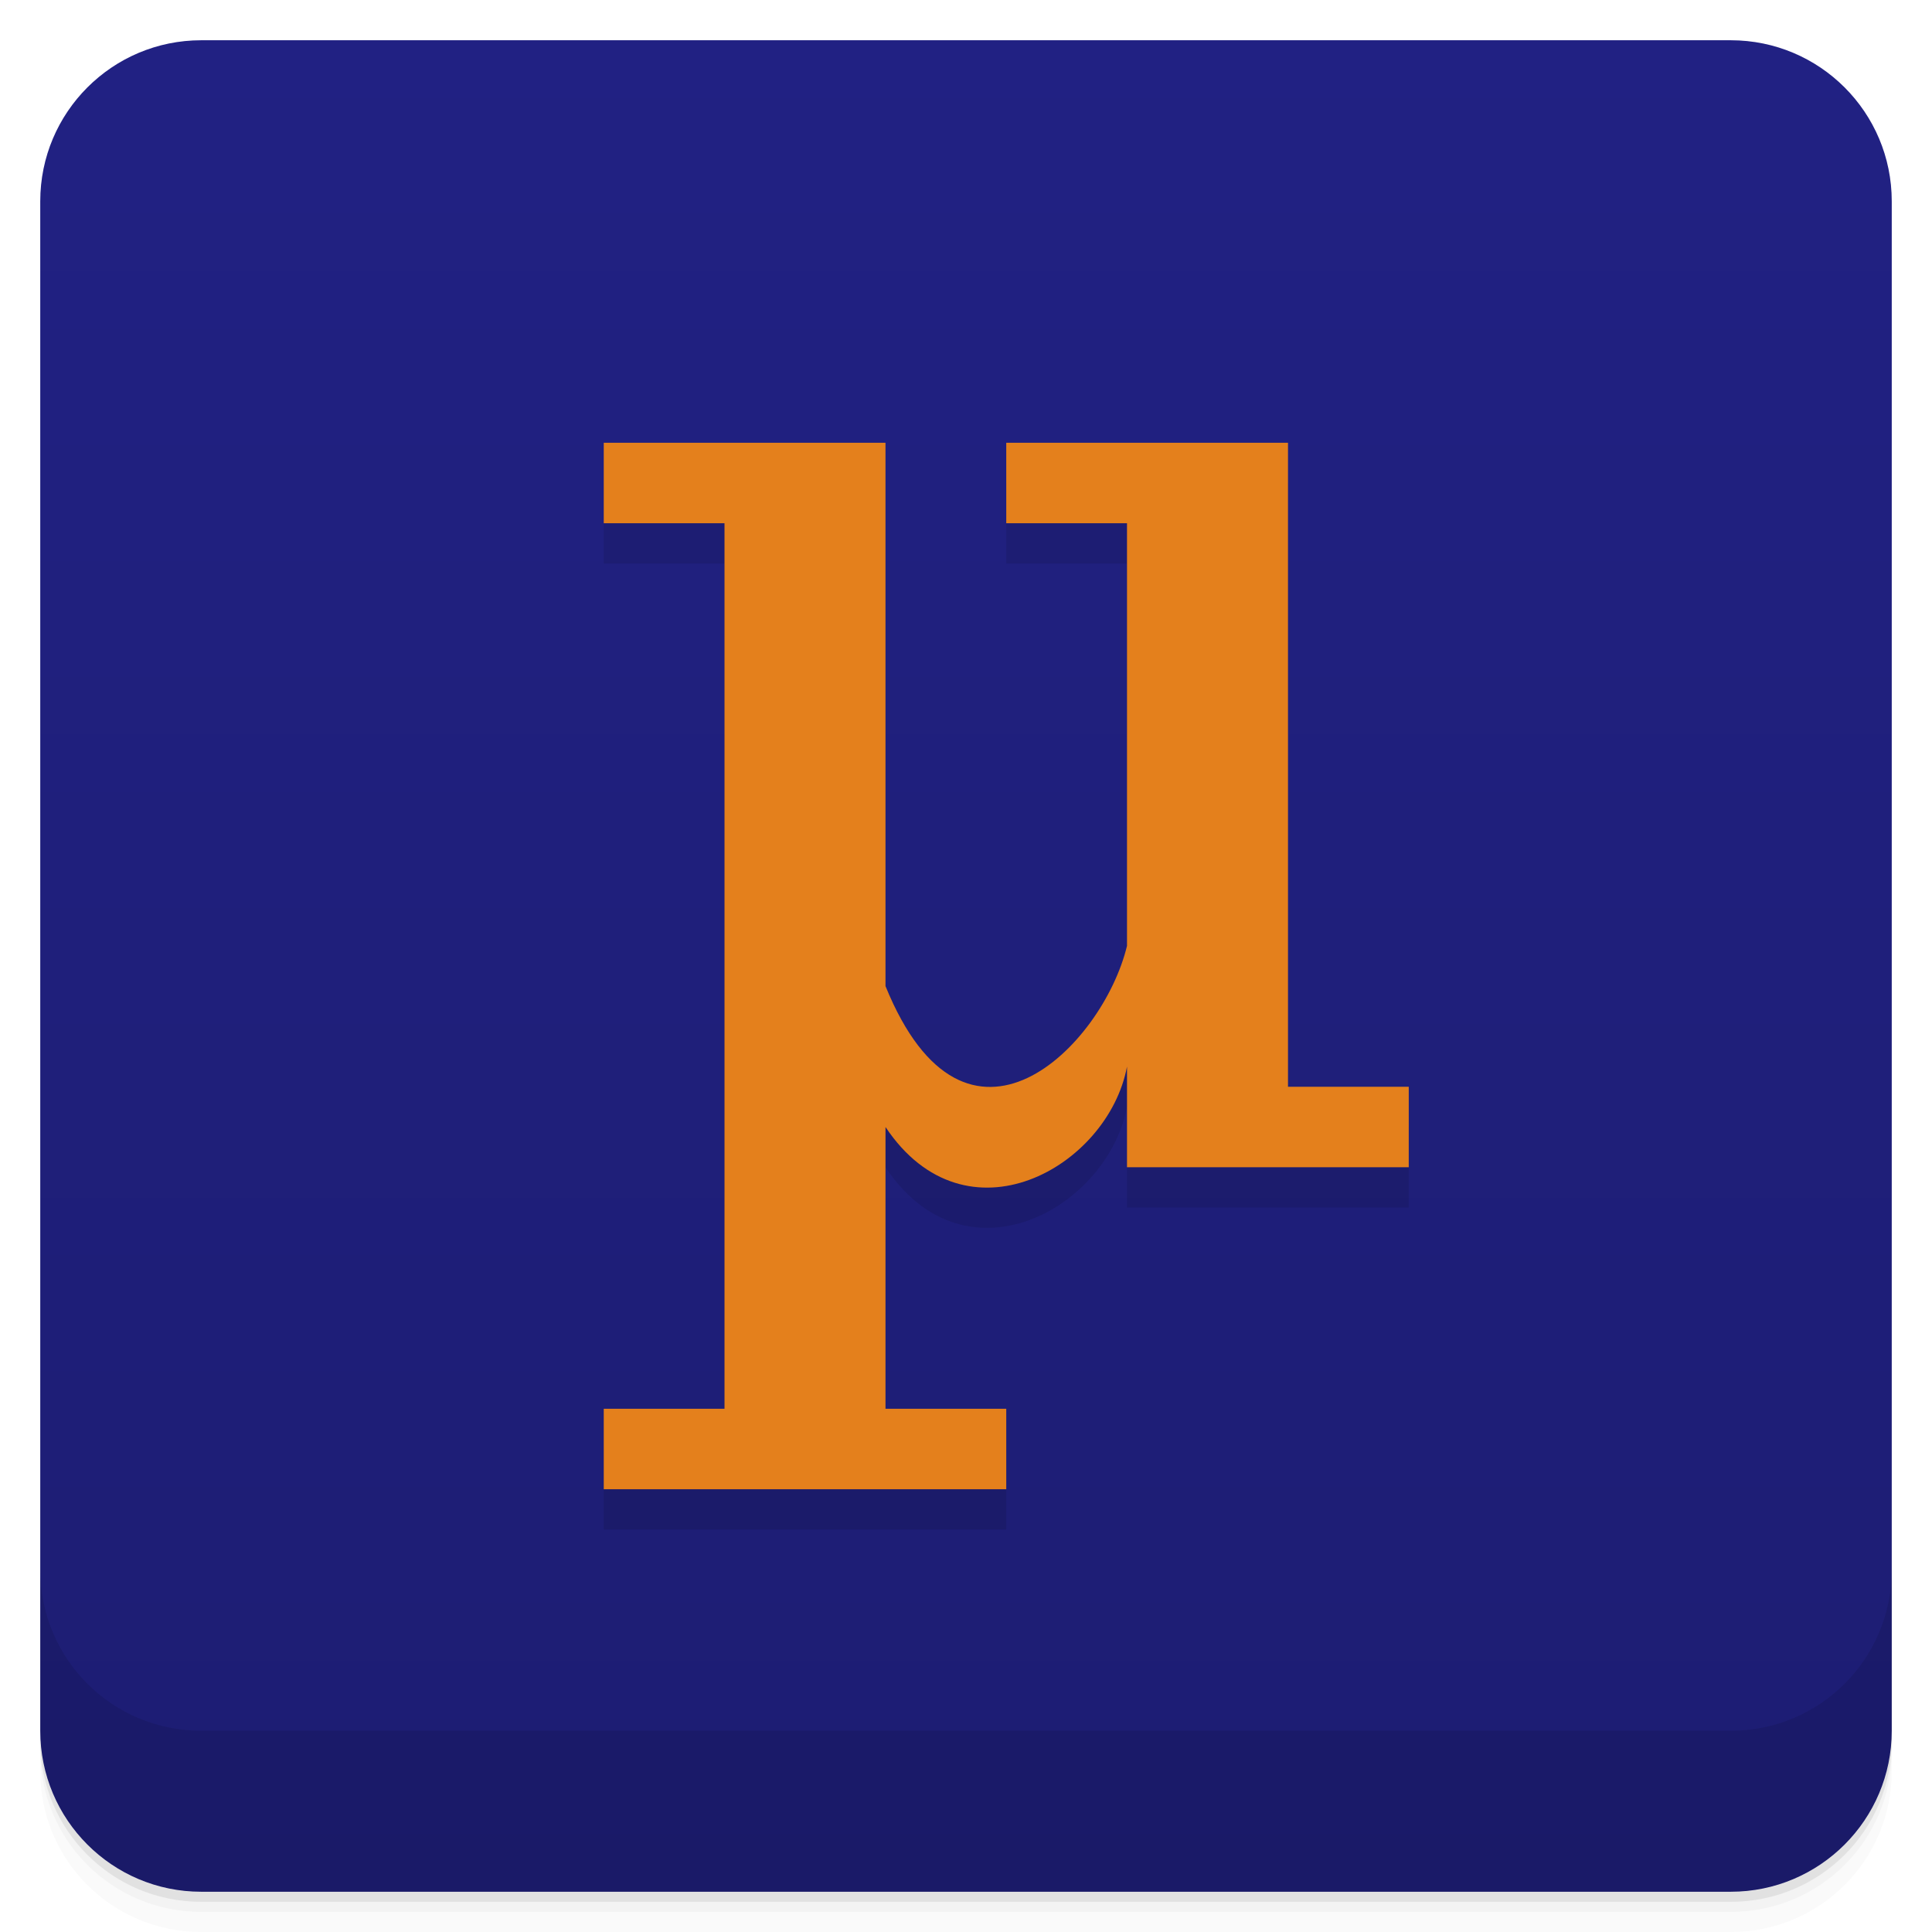
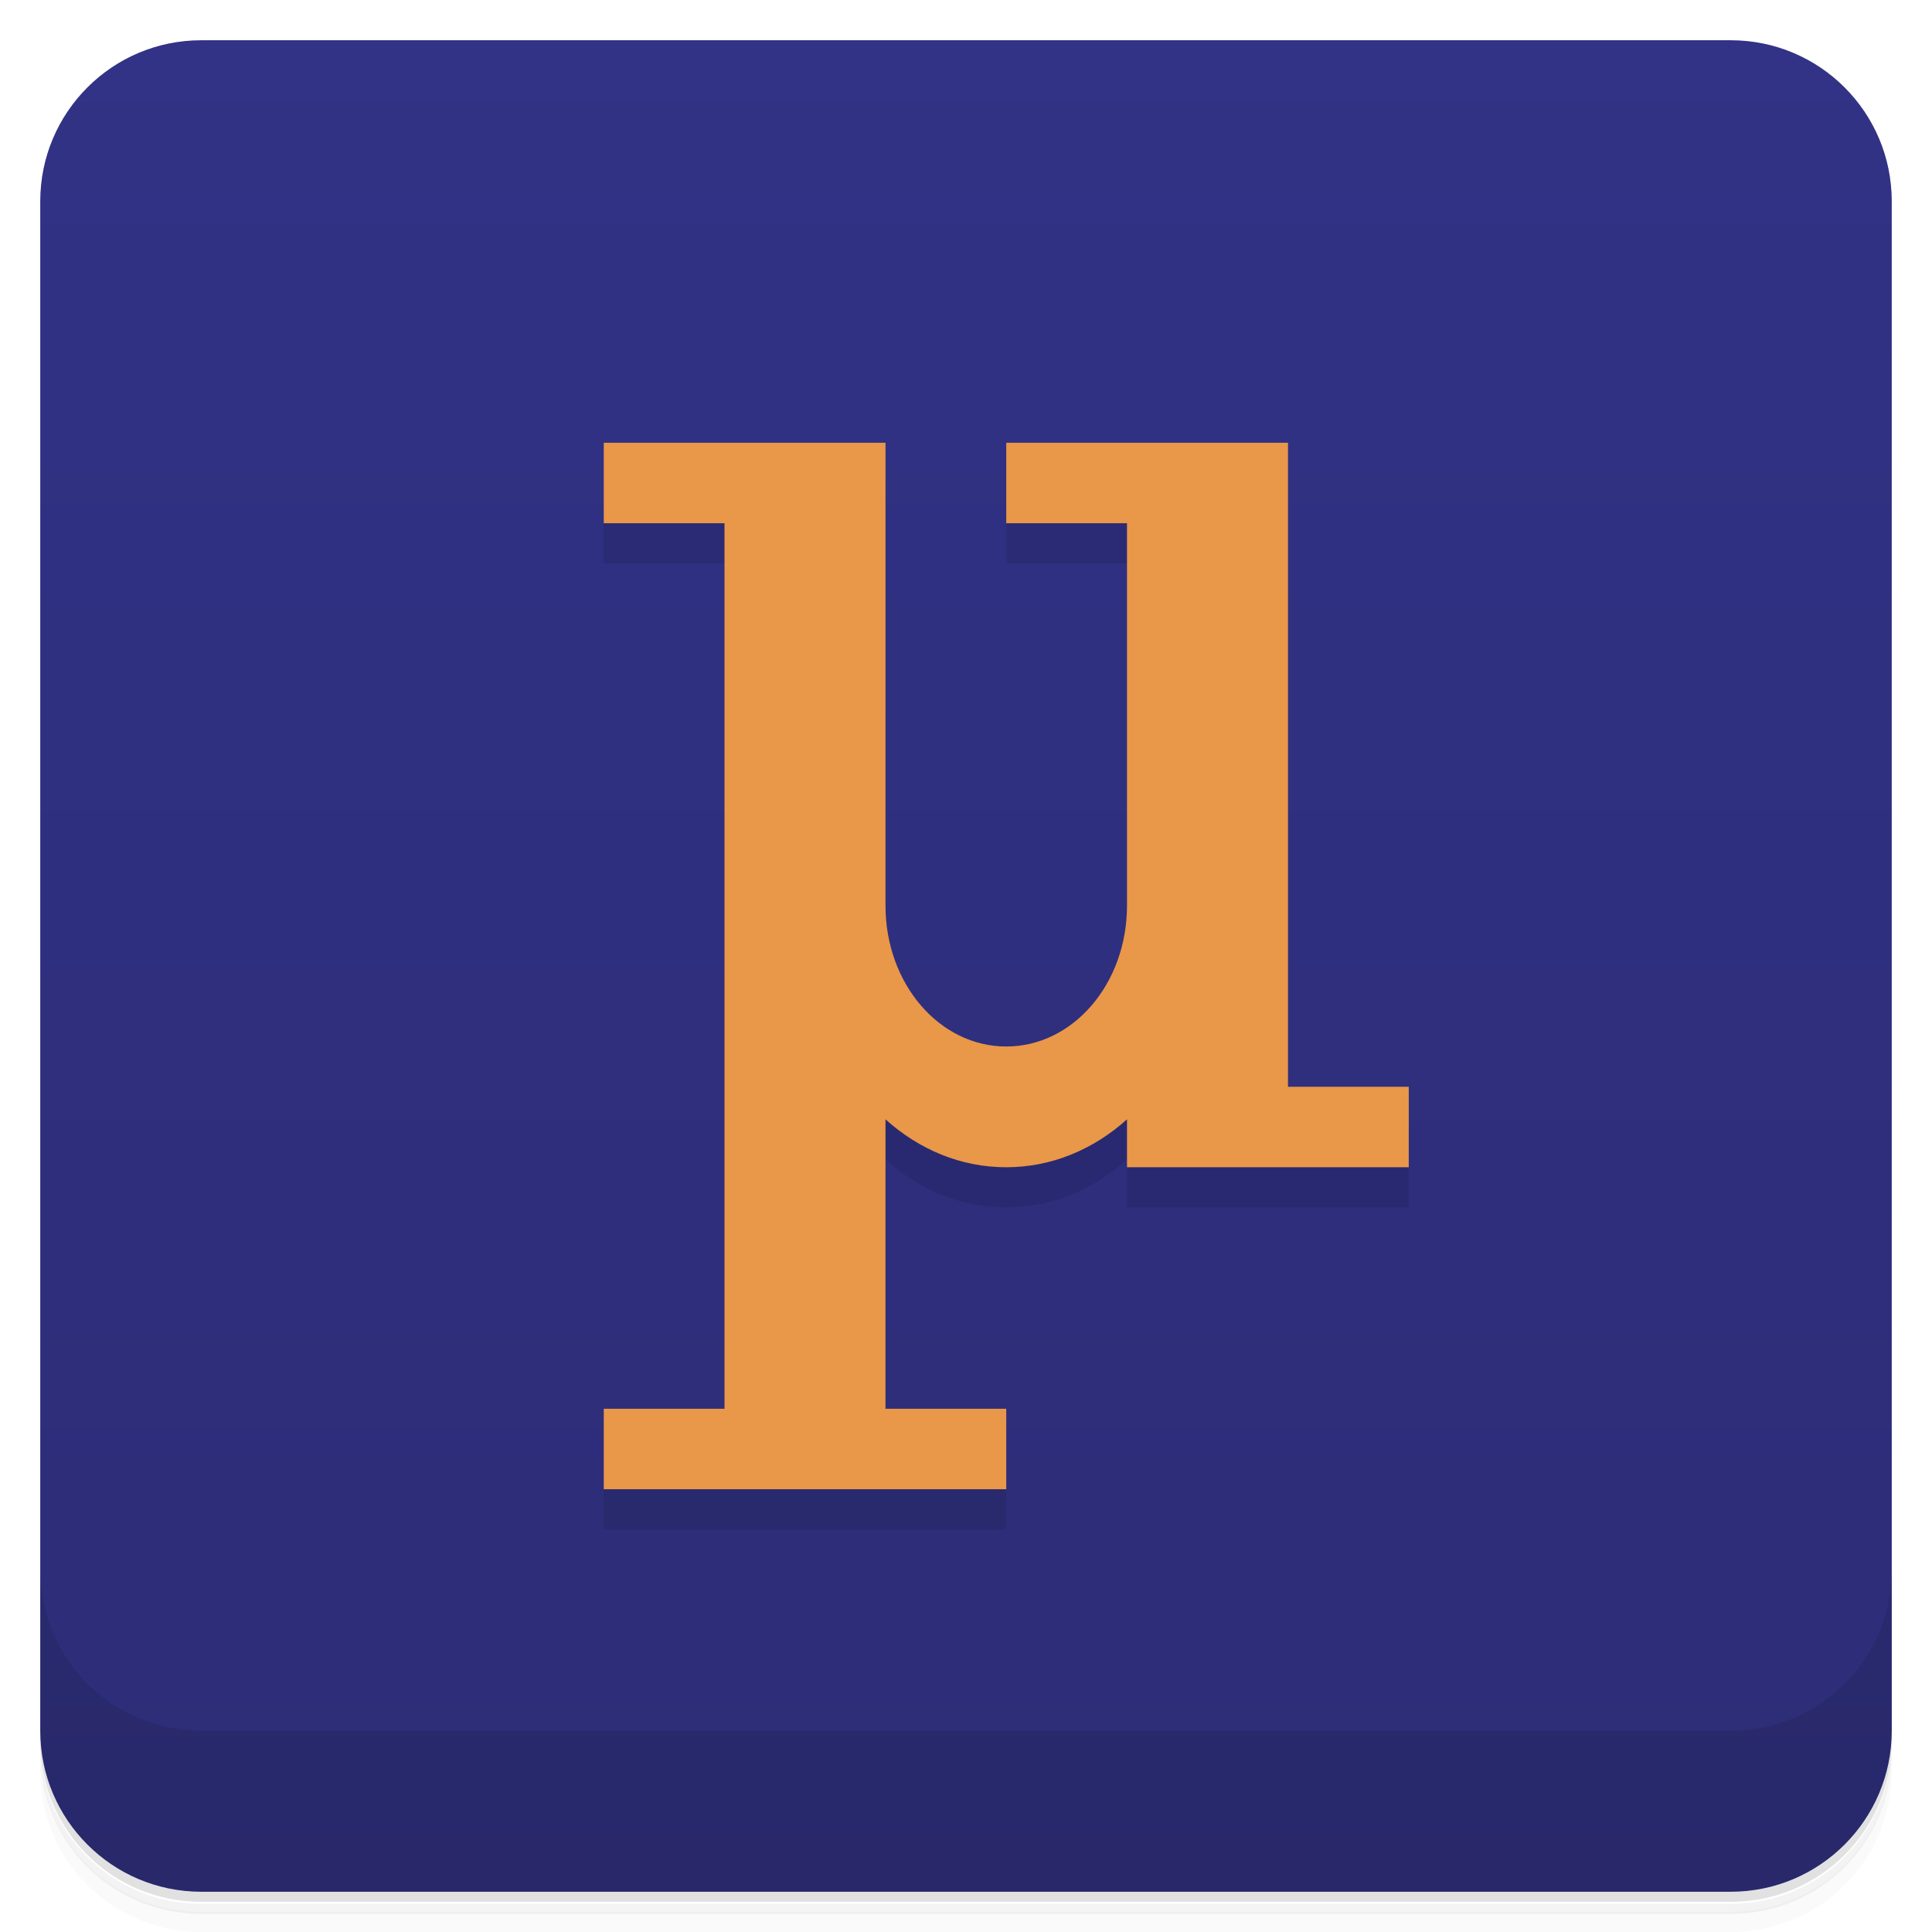
- <svg xmlns="http://www.w3.org/2000/svg" width="48" height="48" version="1.1" viewBox="0 0 48 48">
+ <svg xmlns="http://www.w3.org/2000/svg" version="1.1" viewBox="0 0 48 48">
  <defs>
-     <linearGradient id="linearGradient4501" x1="-47" x2="-1" y1="2.8779e-15" y2="6.1232e-17" gradientUnits="userSpaceOnUse">
-       <stop style="stop-color:#1d1d73" offset="0" />
-       <stop style="stop-color:#212183" offset="1" />
+     <linearGradient id="bg" x1="-47" x2="-1" gradientUnits="userSpaceOnUse">
+       <stop style="stop-color:#2c2c77" offset="0" />
+       <stop style="stop-color:#323286" offset="1" />
    </linearGradient>
  </defs>
-   <g transform="translate(0 3.949e-5)">
-     <path d="m1 43v0.25c0 2.216 1.784 4 4 4h38c2.216 0 4-1.784 4-4v-0.25c0 2.216-1.784 4-4 4h-38c-2.216 0-4-1.784-4-4zm0 0.5v0.5c0 2.216 1.784 4 4 4h38c2.216 0 4-1.784 4-4v-0.5c0 2.216-1.784 4-4 4h-38c-2.216 0-4-1.784-4-4z" style="opacity:.02" />
-     <path d="m1 43.25v0.25c0 2.216 1.784 4 4 4h38c2.216 0 4-1.784 4-4v-0.25c0 2.216-1.784 4-4 4h-38c-2.216 0-4-1.784-4-4z" style="opacity:.05" />
-     <path d="m1 43v0.25c0 2.216 1.784 4 4 4h38c2.216 0 4-1.784 4-4v-0.25c0 2.216-1.784 4-4 4h-38c-2.216 0-4-1.784-4-4z" style="opacity:.1" />
-   </g>
-   <rect transform="rotate(-90)" x="-47" y="1" width="46" height="46" rx="4" style="fill:url(#linearGradient4501)" />
-   <g transform="translate(0 3.949e-5)">
-     <g transform="translate(0 -1004.4)">
-       <path d="m1 1043.4v4c0 2.216 1.784 4 4 4h38c2.216 0 4-1.784 4-4v-4c0 2.216-1.784 4-4 4h-38c-2.216 0-4-1.784-4-4z" style="opacity:.1" />
-     </g>
-   </g>
-   <path d="m15 12v2h3v22h-3v2h10v-2h-3v-7c2 3 5.53 1 6-1.5v2.5h7v-2h-3v-16h-7v2h3v10.5c-0.602 2.5-4 5.919-6 1v-13.5h-7" style="opacity:.1" />
-   <path d="m15 11v2h3v22h-3v2h10v-2h-3v-7c2 3 5.53 1 6-1.5v2.5h7v-2h-3v-16h-7v2h3v10.5c-0.602 2.5-4 5.919-6 1v-13.5h-7" style="fill:#e4801c" />
+   <path d="m1 43v0.25c0 2.22 1.78 4 4 4h38c2.22 0 4-1.78 4-4v-0.25c0 2.22-1.78 4-4 4h-38c-2.22 0-4-1.78-4-4zm0 0.5v0.5c0 2.22 1.78 4 4 4h38c2.22 0 4-1.78 4-4v-0.5c0 2.22-1.78 4-4 4h-38c-2.22 0-4-1.78-4-4z" style="opacity:.02" />
+   <path d="m1 43.3v0.25c0 2.22 1.78 4 4 4h38c2.22 0 4-1.78 4-4v-0.25c0 2.22-1.78 4-4 4h-38c-2.22 0-4-1.78-4-4z" style="opacity:.05" />
+   <path d="m1 43v0.25c0 2.22 1.78 4 4 4h38c2.22 0 4-1.78 4-4v-0.25c0 2.22-1.78 4-4 4h-38c-2.22 0-4-1.78-4-4z" style="opacity:.1" />
+   <rect transform="rotate(-90)" x="-47" y="1" width="46" height="46" rx="4" style="fill:url(#bg)" />
+   <path d="m1 39v4c0 2.22 1.78 4 4 4h38c2.22 0 4-1.78 4-4v-4c0 2.22-1.78 4-4 4h-38c-2.22 0-4-1.78-4-4z" style="opacity:.1" />
+   <path d="m15 12v2h3v22h-3v2h10v-2h-3v-7.19c0.834 0.75 1.87 1.19 3 1.19s2.17-0.444 3-1.19v1.19h7v-2h-3v-16h-7v2h3v13h-6v-15z" style="opacity:.1" />
+   <path d="m15 11v2h3v22h-3v2h10v-2h-3v-7.19c0.834 0.75 1.87 1.19 3 1.19s2.17-0.444 3-1.19v1.19h7v-2h-3v-16h-7v2h3v9.5c0 1.94-1.34 3.5-3 3.5s-3-1.56-3-3.5v-11.5h-7z" style="fill:#e99749" />
</svg>
